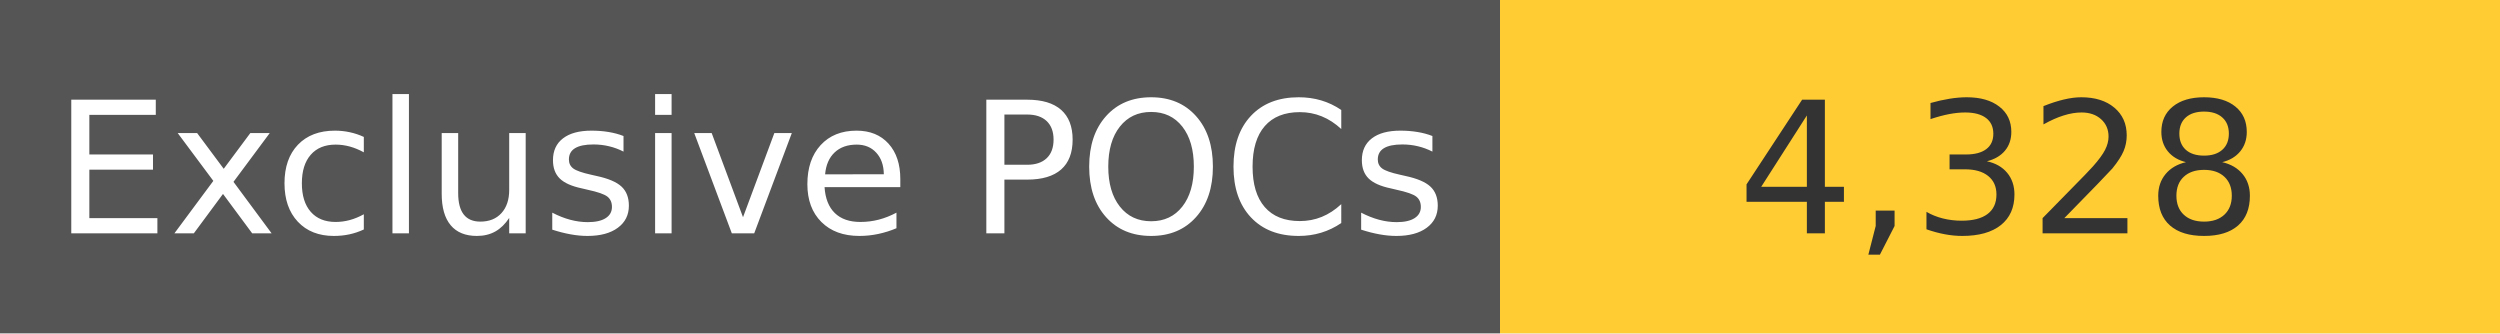
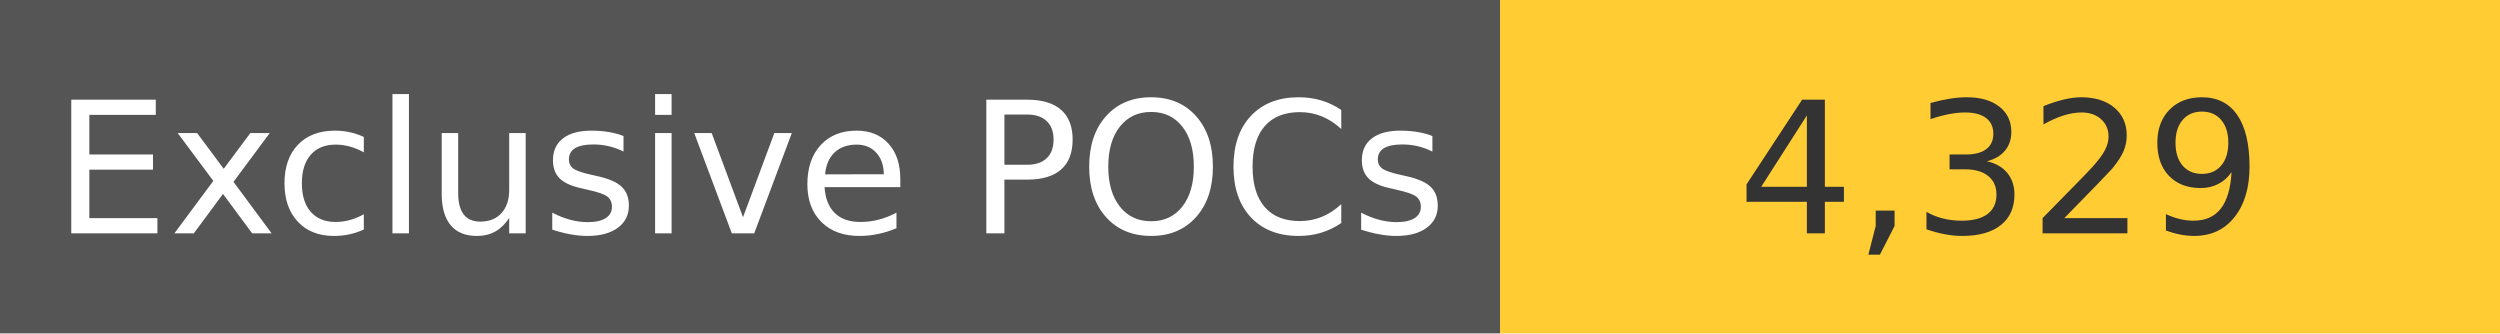
<svg xmlns="http://www.w3.org/2000/svg" width="150" height="20" role="img">
  <linearGradient id="s" x2="0" y2="100%">
    <stop offset="0" stop-color="#bbb" stop-opacity=".1" />
    <stop offset="1" stop-opacity=".1" />
  </linearGradient>
  <g>
    <rect width="90" height="20" fill="#555" />
    <rect x="90" width="267" height="20" fill="#ffcc33" />
  </g>
  <g fill="#fff" text-anchor="middle" font-family="Verdana,Geneva,DejaVu Sans,sans-serif" text-rendering="geometricPrecision" font-size="110">
    <text x="450" y="140" transform="scale(.1)" fill="#fff">
            Exclusive POCs
        </text>
    <text x="1200" y="140" transform="scale(.1)" fill="#333">
-             4,328
+             4,329
        </text>
  </g>
</svg>
